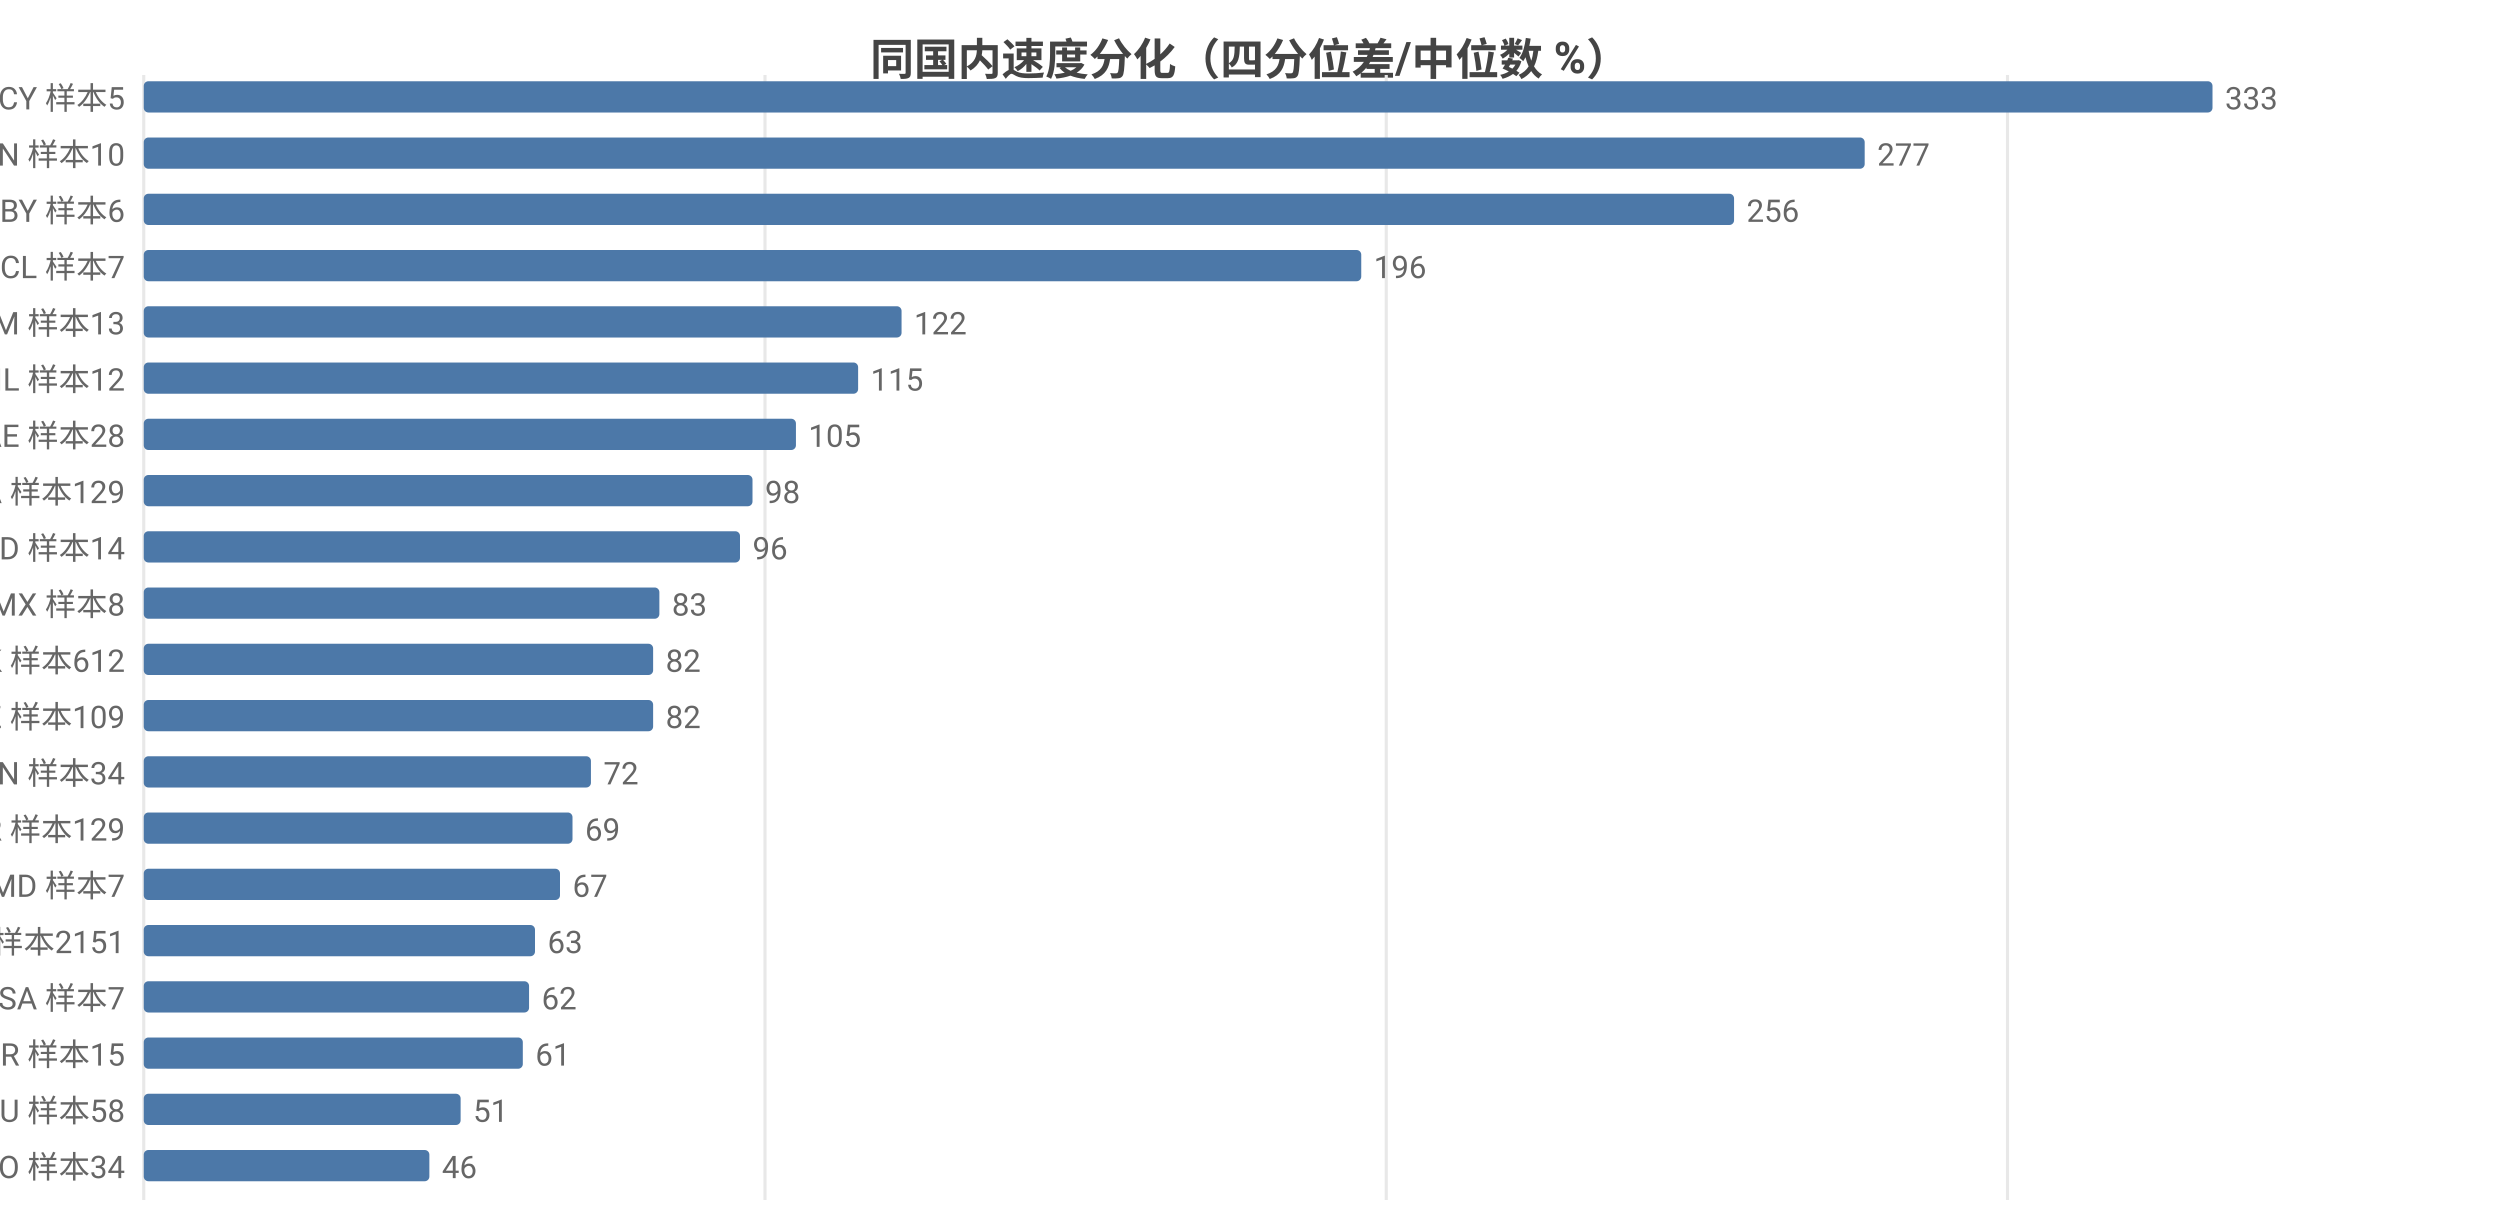
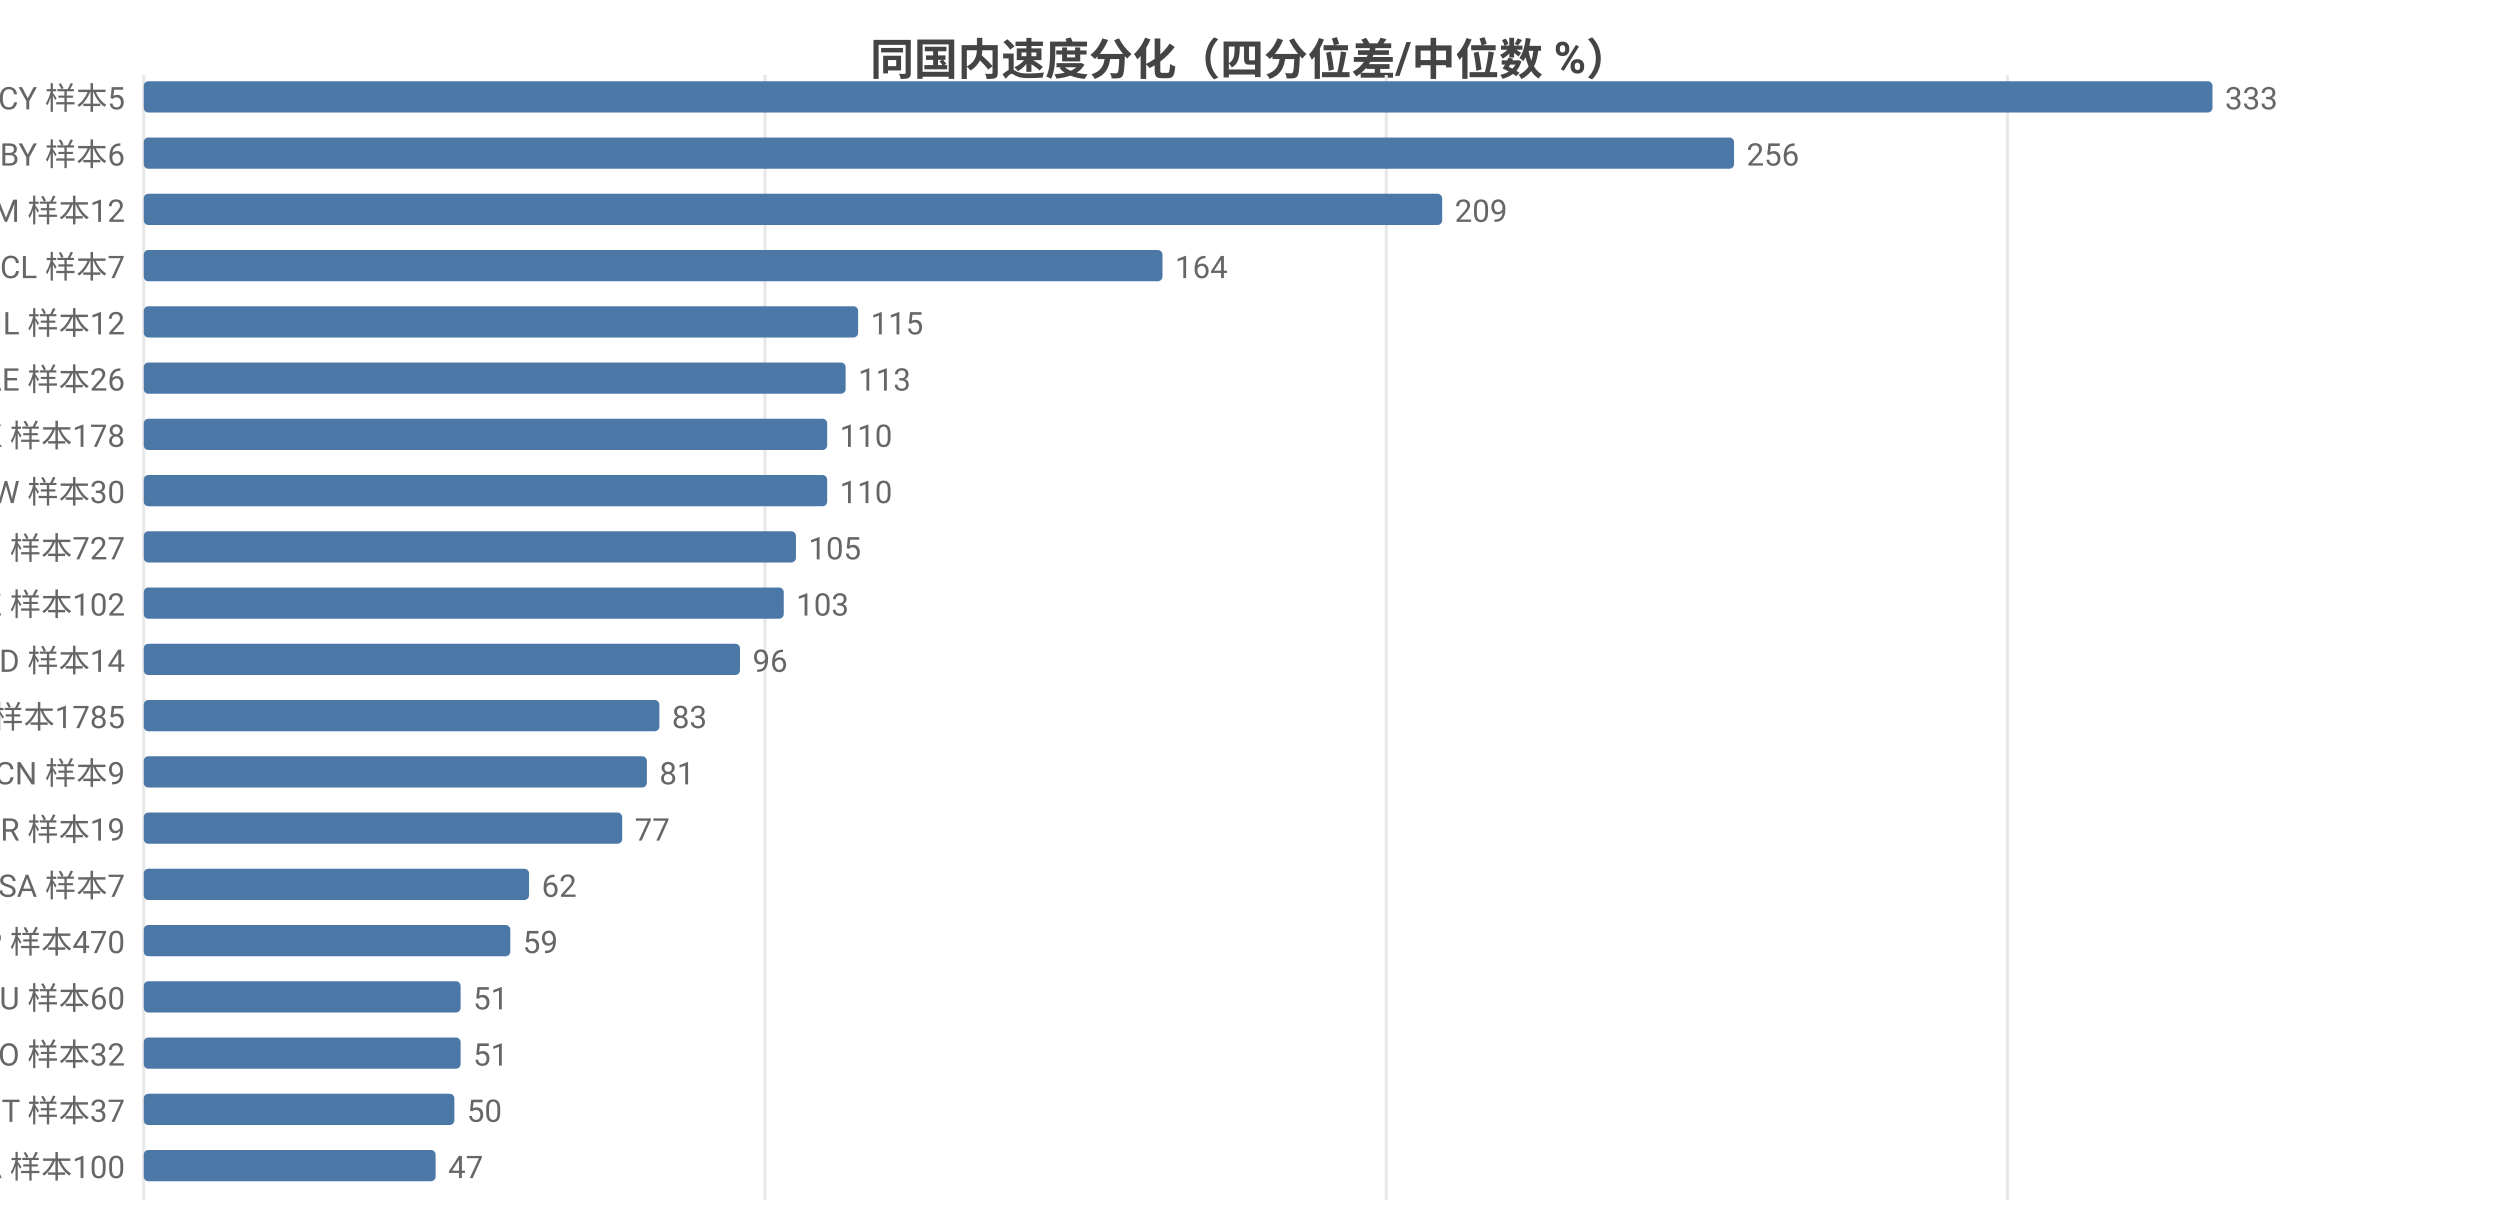
<svg xmlns="http://www.w3.org/2000/svg" width="800" height="392" viewBox="0 0 800 392">
  <rect width="800" height="392" fill="#ffffff" />
  <style>text{font-family:system-ui,-apple-system,'Segoe UI',Roboto,'PingFang SC','Microsoft YaHei','Noto Sans CJK SC',sans-serif}.g{stroke:#e8e8e8;stroke-width:1}.a{stroke:#999;stroke-width:1}.t{font-size:10px;fill:#666}.m{font-size:10px;text-anchor:middle;fill:#666}.e{font-size:10px;text-anchor:end;fill:#666}.l{font-size:11px;fill:#333}.tt{font-size:14px;font-weight:600;text-anchor:middle;fill:#444}.em{font-size:13px;text-anchor:middle;fill:#999}</style>
  <text class="tt" x="400.0" y="24">同国内速度分化（四分位差/中位数 %）</text>
  <line class="g" x1="46" y1="24" x2="46" y2="384" />
  <line class="g" x1="244.8" y1="24" x2="244.8" y2="384" />
  <line class="g" x1="443.6" y1="24" x2="443.6" y2="384" />
  <line class="g" x1="642.4" y1="24" x2="642.4" y2="384" />
  <text class="e" x="40" y="35">CY 样本5</text>
  <rect x="46" y="26" width="662" height="10" fill="#4c78a8" rx="1.5" />
  <text class="t" x="712" y="35">333</text>
-   <text class="e" x="40" y="53">CN 样本10</text>
-   <rect x="46" y="44" width="550.7" height="10" fill="#4c78a8" rx="1.5" />
-   <text class="t" x="600.7" y="53">277</text>
-   <text class="e" x="40" y="71">BY 样本6</text>
-   <rect x="46" y="62" width="508.9" height="10" fill="#4c78a8" rx="1.5" />
-   <text class="t" x="558.9" y="71">256</text>
+   <text class="e" x="40" y="53">BY 样本6</text>
+   <rect x="46" y="44" width="508.9" height="10" fill="#4c78a8" rx="1.5" />
+   <text class="t" x="558.9" y="53">256</text>
+   <text class="e" x="40" y="71">AM 样本12</text>
+   <rect x="46" y="62" width="415.5" height="10" fill="#4c78a8" rx="1.5" />
+   <text class="t" x="465.5" y="71">209</text>
  <text class="e" x="40" y="89">CL 样本7</text>
-   <rect x="46" y="80" width="389.6" height="10" fill="#4c78a8" rx="1.5" />
-   <text class="t" x="439.6" y="89">196</text>
-   <text class="e" x="40" y="107">AM 样本13</text>
-   <rect x="46" y="98" width="242.5" height="10" fill="#4c78a8" rx="1.5" />
-   <text class="t" x="292.5" y="107">122</text>
-   <text class="e" x="40" y="125">IL 样本12</text>
-   <rect x="46" y="116" width="228.6" height="10" fill="#4c78a8" rx="1.5" />
-   <text class="t" x="278.6" y="125">115</text>
-   <text class="e" x="40" y="143">AE 样本28</text>
-   <rect x="46" y="134" width="208.7" height="10" fill="#4c78a8" rx="1.5" />
-   <text class="t" x="258.7" y="143">105</text>
-   <text class="e" x="40" y="161">CA 样本129</text>
-   <rect x="46" y="152" width="194.8" height="10" fill="#4c78a8" rx="1.5" />
-   <text class="t" x="244.8" y="161">98</text>
-   <text class="e" x="40" y="179">ID 样本14</text>
-   <rect x="46" y="170" width="190.8" height="10" fill="#4c78a8" rx="1.5" />
-   <text class="t" x="240.8" y="179">96</text>
-   <text class="e" x="40" y="197">MX 样本8</text>
-   <rect x="46" y="188" width="165.0" height="10" fill="#4c78a8" rx="1.5" />
-   <text class="t" x="215.0" y="197">83</text>
-   <text class="e" x="40" y="215">HK 样本612</text>
-   <rect x="46" y="206" width="163.0" height="10" fill="#4c78a8" rx="1.5" />
-   <text class="t" x="213.0" y="215">82</text>
-   <text class="e" x="40" y="233">KZ 样本109</text>
-   <rect x="46" y="224" width="163.0" height="10" fill="#4c78a8" rx="1.5" />
-   <text class="t" x="213.0" y="233">82</text>
-   <text class="e" x="40" y="251">VN 样本34</text>
-   <rect x="46" y="242" width="143.1" height="10" fill="#4c78a8" rx="1.5" />
-   <text class="t" x="193.1" y="251">72</text>
-   <text class="e" x="40" y="269">KR 样本129</text>
-   <rect x="46" y="260" width="137.2" height="10" fill="#4c78a8" rx="1.5" />
-   <text class="t" x="187.2" y="269">69</text>
-   <text class="e" x="40" y="287">MD 样本7</text>
-   <rect x="46" y="278" width="133.2" height="10" fill="#4c78a8" rx="1.5" />
-   <text class="t" x="183.2" y="287">67</text>
-   <text class="e" x="40" y="305">US 样本2151</text>
-   <rect x="46" y="296" width="125.2" height="10" fill="#4c78a8" rx="1.5" />
-   <text class="t" x="175.2" y="305">63</text>
-   <text class="e" x="40" y="323">SA 样本7</text>
-   <rect x="46" y="314" width="123.3" height="10" fill="#4c78a8" rx="1.5" />
-   <text class="t" x="173.3" y="323">62</text>
-   <text class="e" x="40" y="341">BR 样本15</text>
-   <rect x="46" y="332" width="121.3" height="10" fill="#4c78a8" rx="1.5" />
-   <text class="t" x="171.3" y="341">61</text>
-   <text class="e" x="40" y="359">AU 样本58</text>
-   <rect x="46" y="350" width="101.4" height="10" fill="#4c78a8" rx="1.5" />
-   <text class="t" x="151.4" y="359">51</text>
-   <text class="e" x="40" y="377">RO 样本34</text>
-   <rect x="46" y="368" width="91.4" height="10" fill="#4c78a8" rx="1.5" />
-   <text class="t" x="141.4" y="377">46</text>
+   <rect x="46" y="80" width="326.0" height="10" fill="#4c78a8" rx="1.5" />
+   <text class="t" x="376.0" y="89">164</text>
+   <text class="e" x="40" y="107">IL 样本12</text>
+   <rect x="46" y="98" width="228.6" height="10" fill="#4c78a8" rx="1.5" />
+   <text class="t" x="278.6" y="107">115</text>
+   <text class="e" x="40" y="125">AE 样本26</text>
+   <rect x="46" y="116" width="224.6" height="10" fill="#4c78a8" rx="1.5" />
+   <text class="t" x="274.6" y="125">113</text>
+   <text class="e" x="40" y="143">HK 样本178</text>
+   <rect x="46" y="134" width="218.7" height="10" fill="#4c78a8" rx="1.5" />
+   <text class="t" x="268.7" y="143">110</text>
+   <text class="e" x="40" y="161">TW 样本30</text>
+   <rect x="46" y="152" width="218.7" height="10" fill="#4c78a8" rx="1.5" />
+   <text class="t" x="268.7" y="161">110</text>
+   <text class="e" x="40" y="179">FI 样本727</text>
+   <rect x="46" y="170" width="208.7" height="10" fill="#4c78a8" rx="1.5" />
+   <text class="t" x="258.7" y="179">105</text>
+   <text class="e" x="40" y="197">KZ 样本102</text>
+   <rect x="46" y="188" width="204.8" height="10" fill="#4c78a8" rx="1.5" />
+   <text class="t" x="254.8" y="197">103</text>
+   <text class="e" x="40" y="215">ID 样本14</text>
+   <rect x="46" y="206" width="190.8" height="10" fill="#4c78a8" rx="1.5" />
+   <text class="t" x="240.8" y="215">96</text>
+   <text class="e" x="40" y="233">US 样本1785</text>
+   <rect x="46" y="224" width="165.0" height="10" fill="#4c78a8" rx="1.5" />
+   <text class="t" x="215.0" y="233">83</text>
+   <text class="e" x="40" y="251">CN 样本9</text>
+   <rect x="46" y="242" width="161.0" height="10" fill="#4c78a8" rx="1.5" />
+   <text class="t" x="211.0" y="251">81</text>
+   <text class="e" x="40" y="269">BR 样本19</text>
+   <rect x="46" y="260" width="153.1" height="10" fill="#4c78a8" rx="1.5" />
+   <text class="t" x="203.1" y="269">77</text>
+   <text class="e" x="40" y="287">SA 样本7</text>
+   <rect x="46" y="278" width="123.3" height="10" fill="#4c78a8" rx="1.5" />
+   <text class="t" x="173.3" y="287">62</text>
+   <text class="e" x="40" y="305">JP 样本470</text>
+   <rect x="46" y="296" width="117.3" height="10" fill="#4c78a8" rx="1.5" />
+   <text class="t" x="167.3" y="305">59</text>
+   <text class="e" x="40" y="323">AU 样本60</text>
+   <rect x="46" y="314" width="101.4" height="10" fill="#4c78a8" rx="1.5" />
+   <text class="t" x="151.4" y="323">51</text>
+   <text class="e" x="40" y="341">RO 样本32</text>
+   <rect x="46" y="332" width="101.4" height="10" fill="#4c78a8" rx="1.5" />
+   <text class="t" x="151.4" y="341">51</text>
+   <text class="e" x="40" y="359">IT 样本37</text>
+   <rect x="46" y="350" width="99.4" height="10" fill="#4c78a8" rx="1.5" />
+   <text class="t" x="149.4" y="359">50</text>
+   <text class="e" x="40" y="377">CA 样本100</text>
+   <rect x="46" y="368" width="93.4" height="10" fill="#4c78a8" rx="1.5" />
+   <text class="t" x="143.4" y="377">47</text>
</svg>
